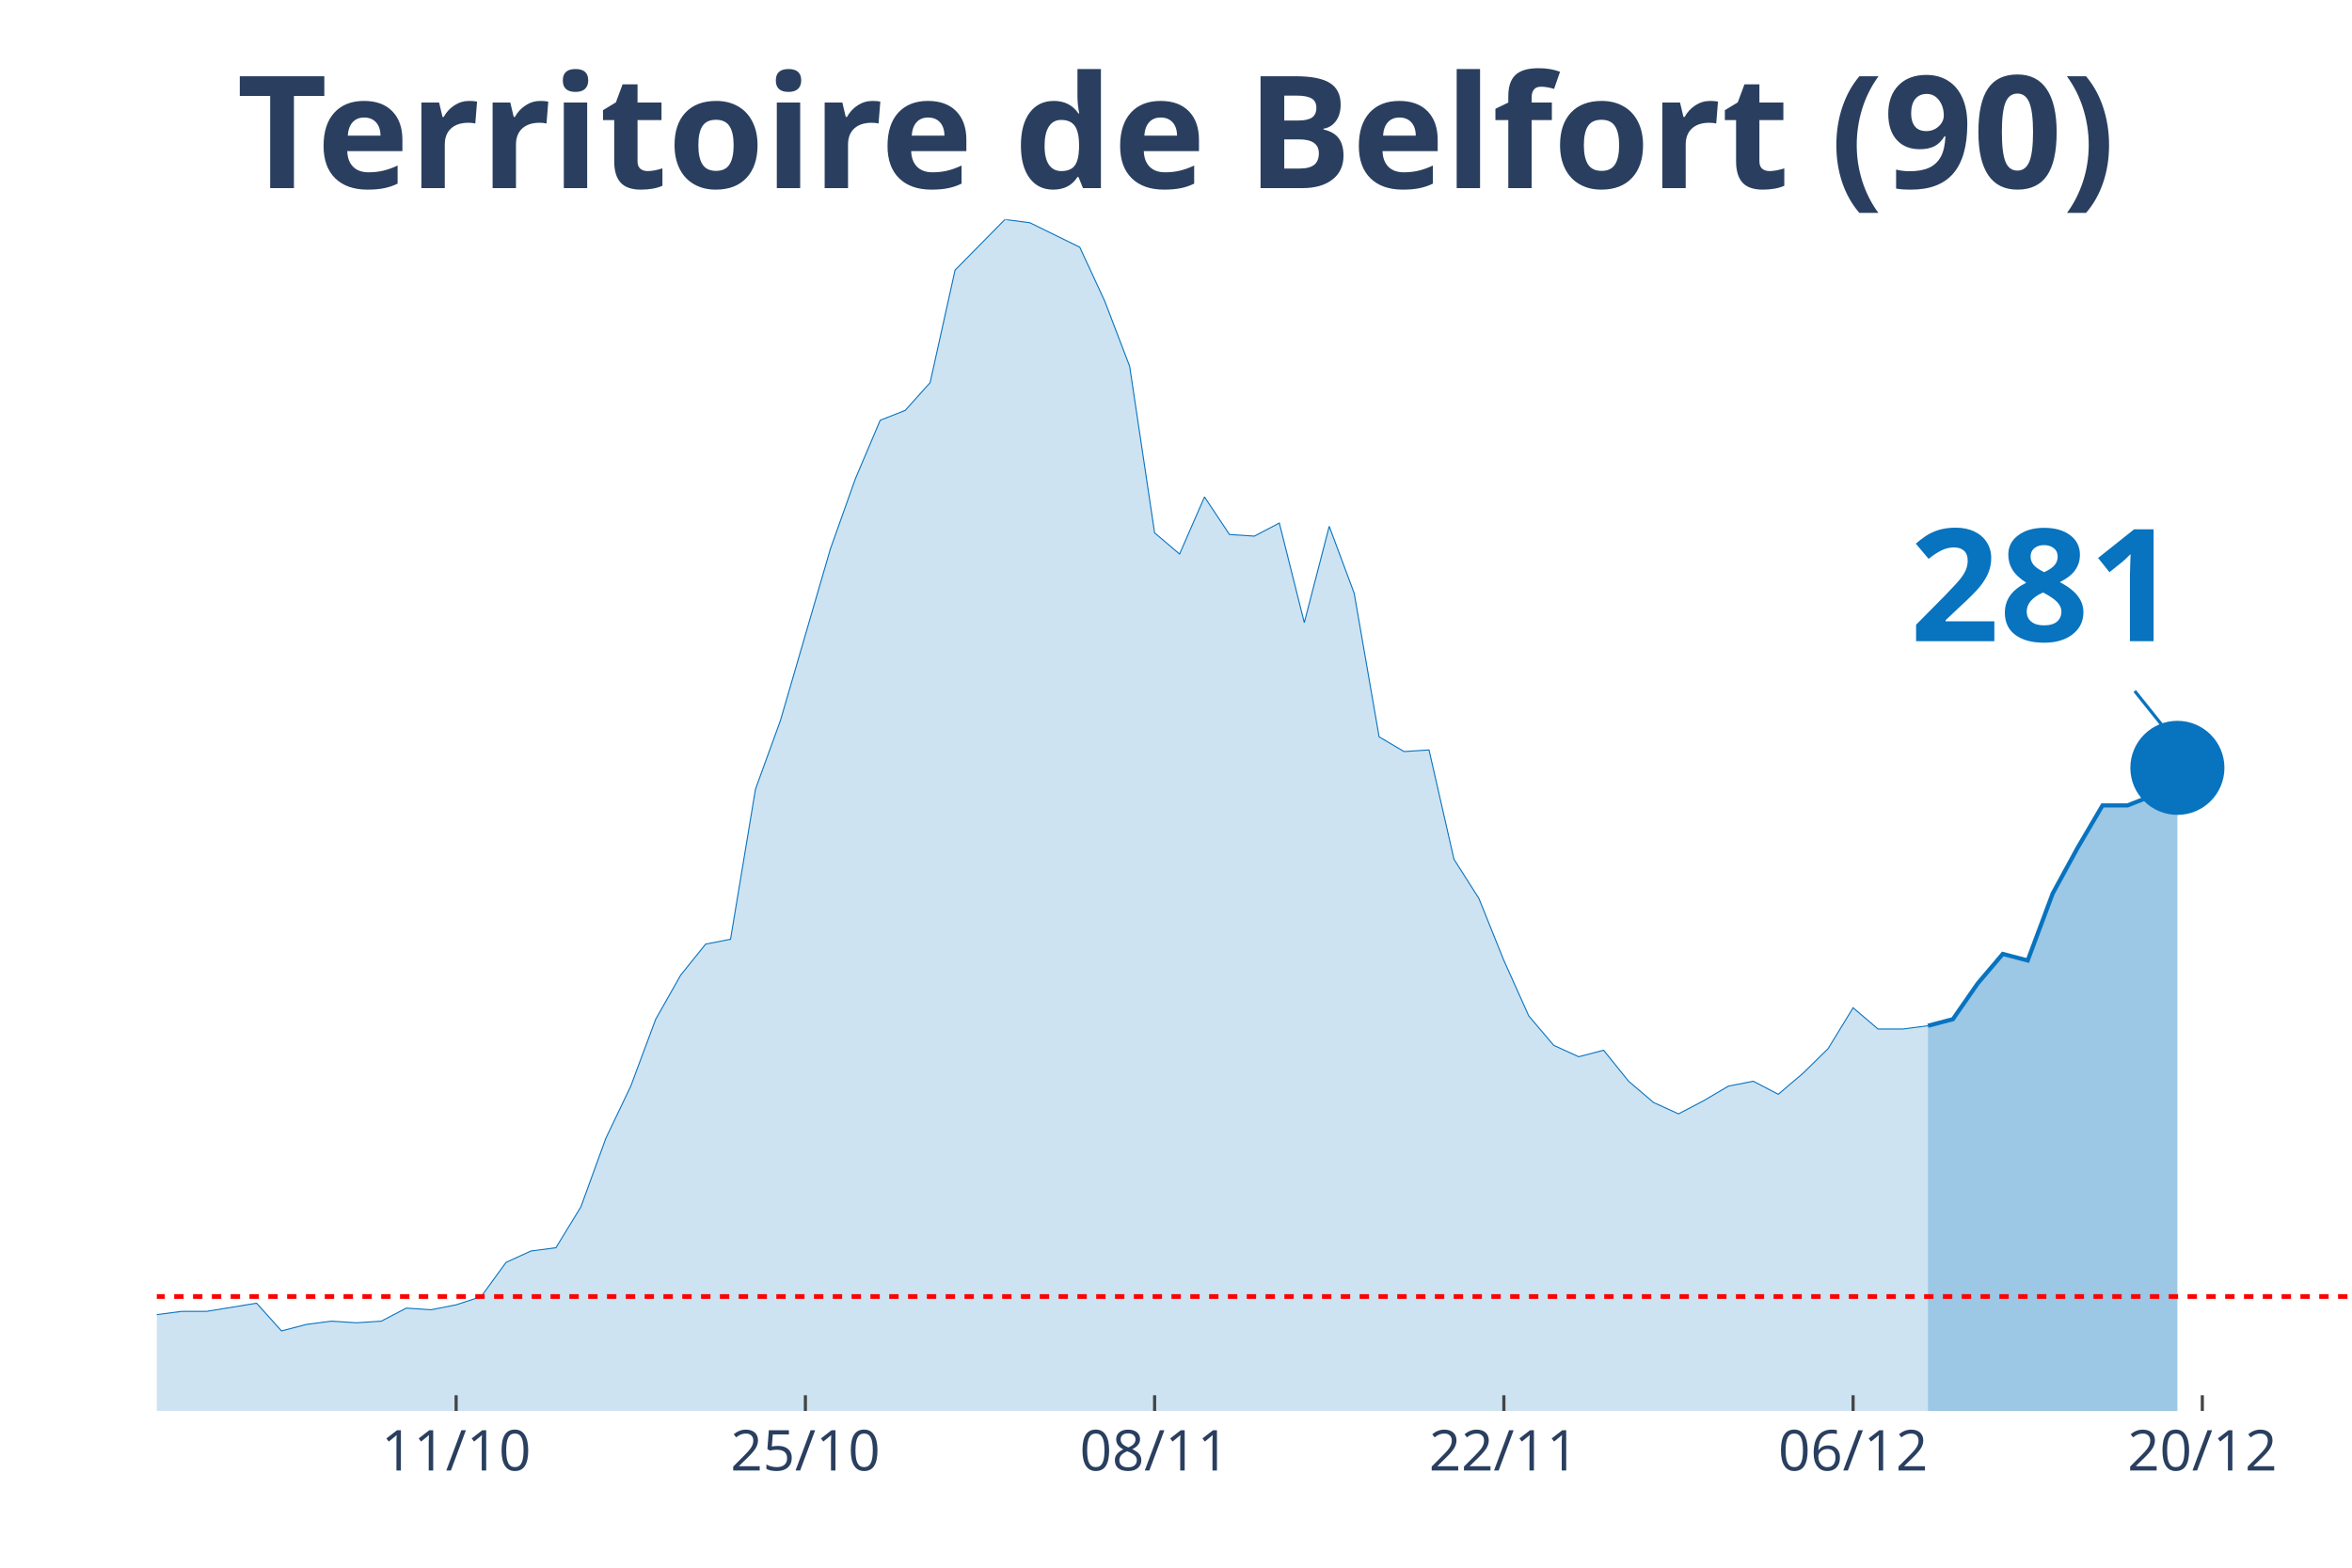
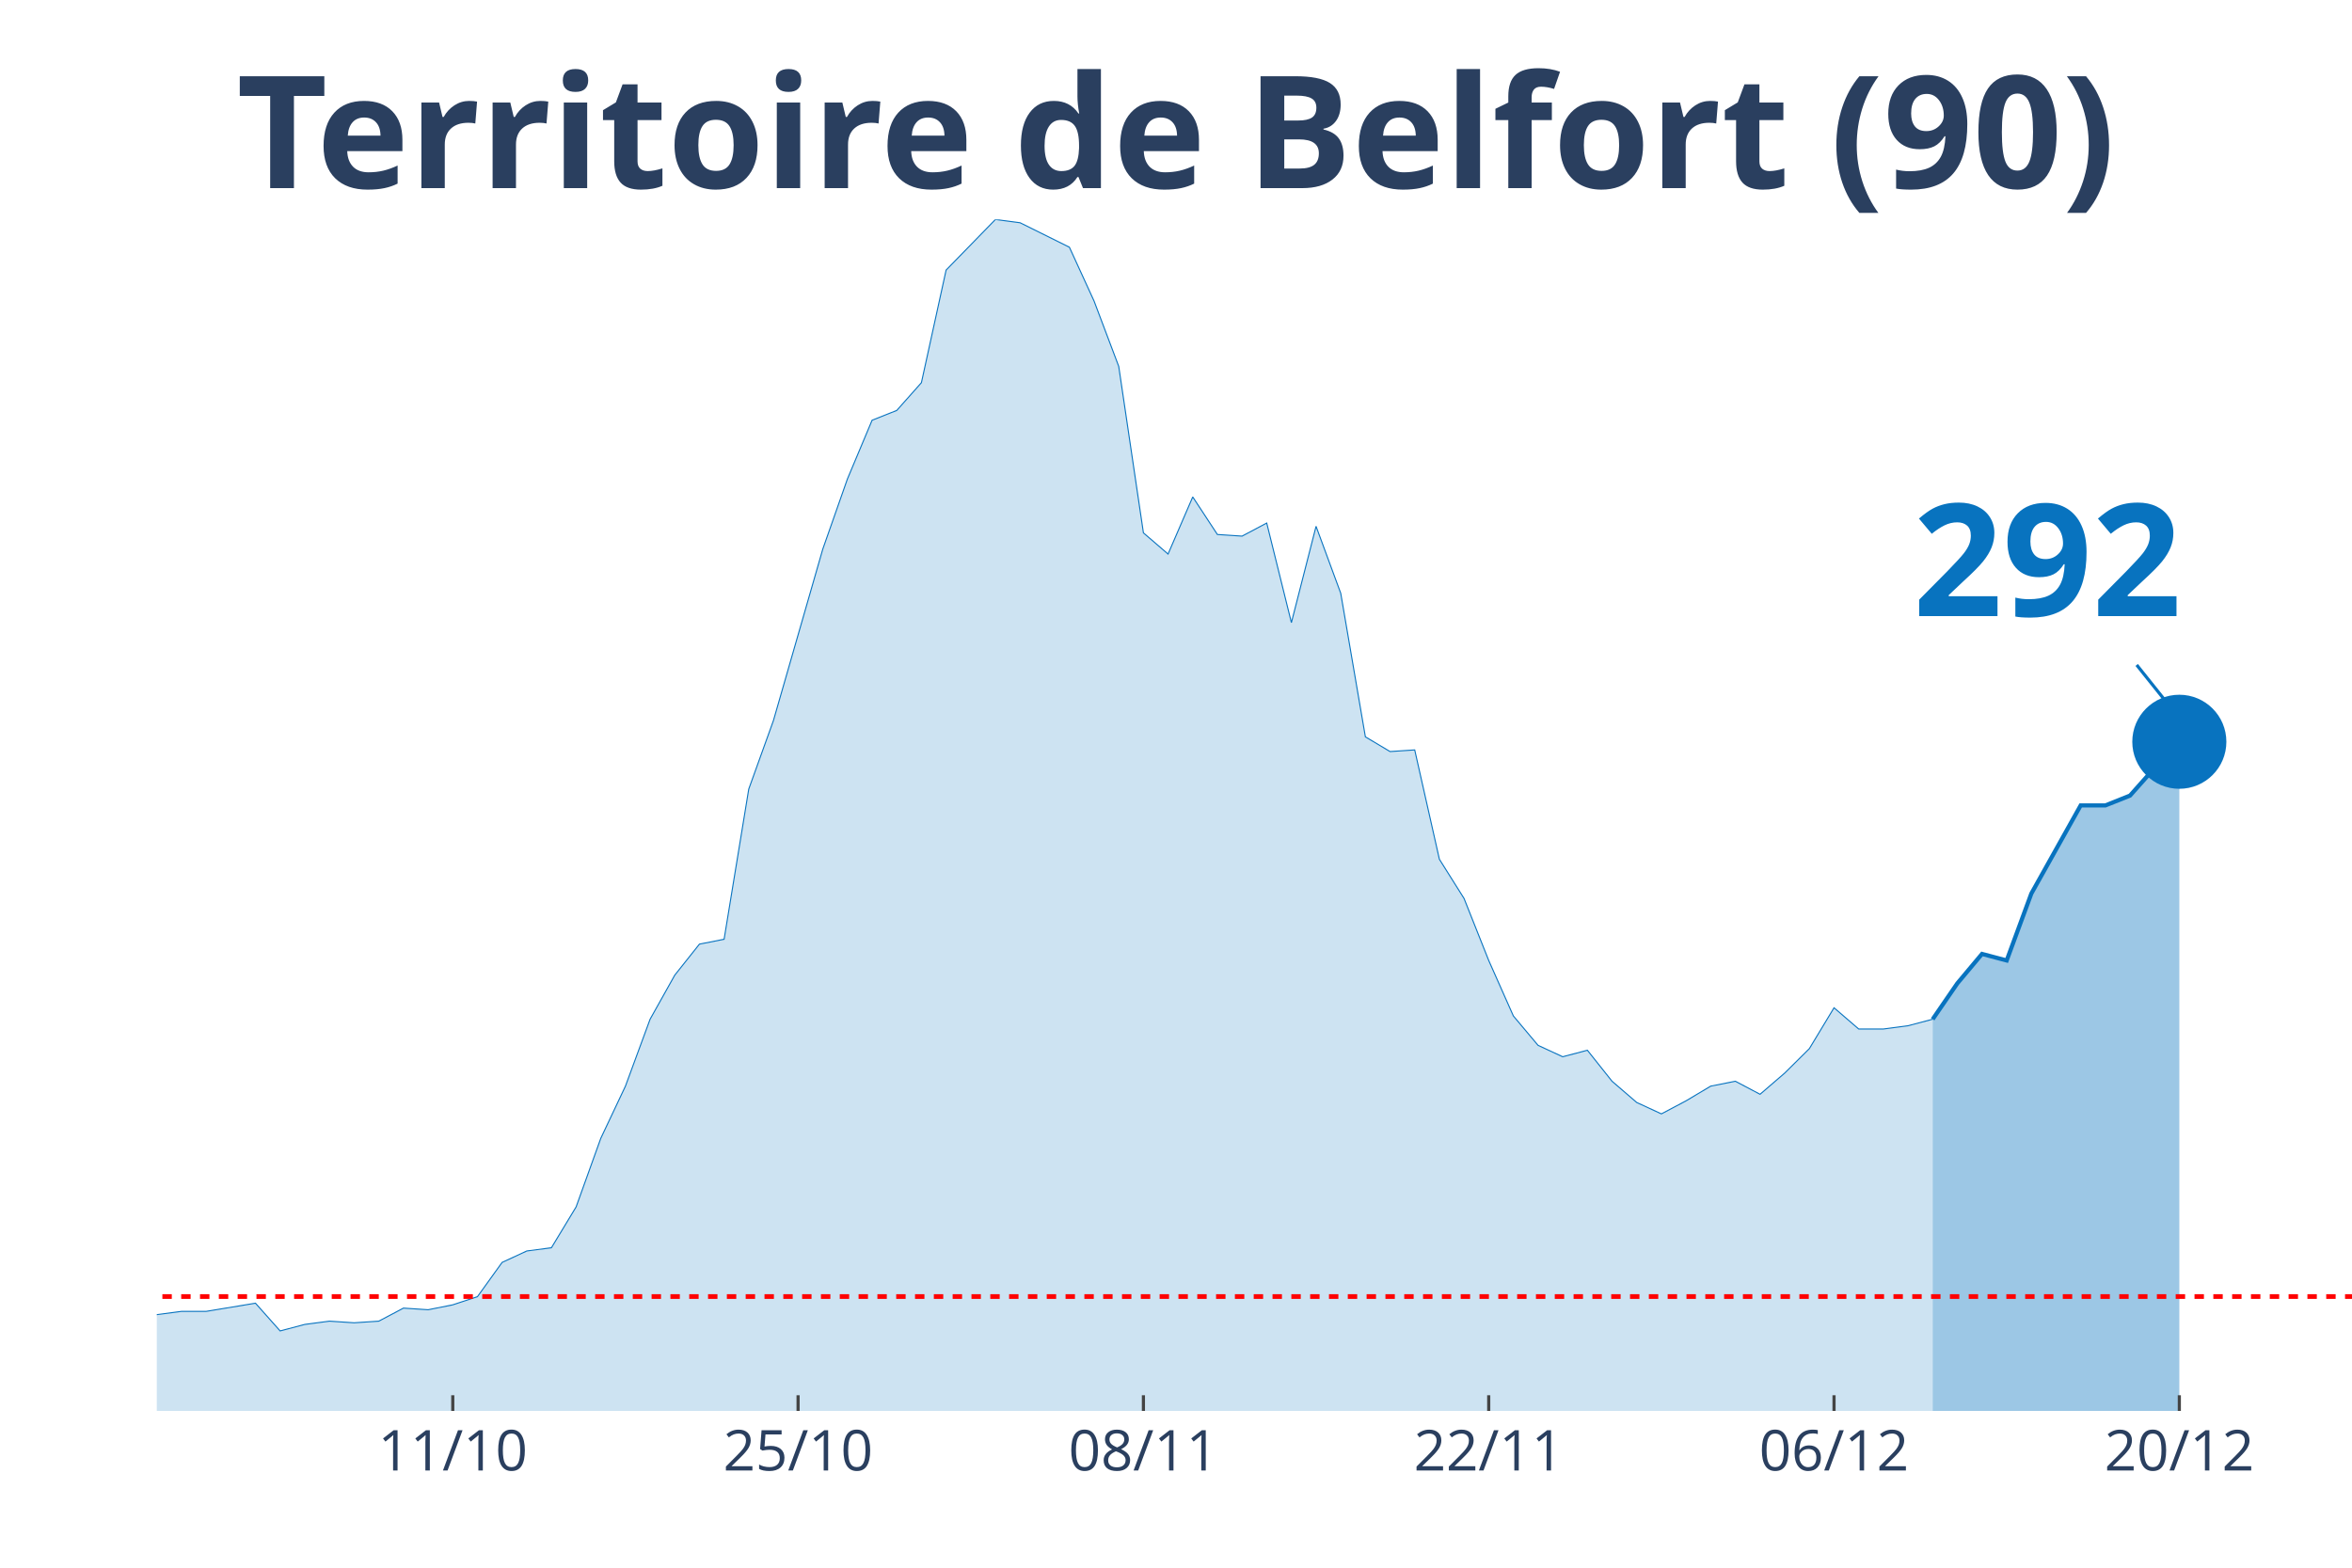
<svg xmlns="http://www.w3.org/2000/svg" class="main-svg" width="1125" height="750" style="" viewBox="0 0 750 500">
  <rect x="0" y="0" width="750" height="500" style="fill: rgb(0, 0, 0); fill-opacity: 0;" />
-   <defs id="defs-ab96d5">
+   <defs id="defs-158ff1">
    <g class="clips">
-       <clipPath id="clipab96d5xyplot" class="plotclip">
+       <clipPath id="clip158ff1xyplot" class="plotclip">
        <rect width="700" height="380" />
      </clipPath>
-       <clipPath class="axesclip" id="clipab96d5x">
+       <clipPath class="axesclip" id="clip158ff1x">
        <rect x="50" y="0" width="700" height="500" />
      </clipPath>
-       <clipPath class="axesclip" id="clipab96d5y">
+       <clipPath class="axesclip" id="clip158ff1y">
        <rect x="0" y="70" width="750" height="380" />
      </clipPath>
-       <clipPath class="axesclip" id="clipab96d5xy">
+       <clipPath class="axesclip" id="clip158ff1xy">
        <rect x="50" y="70" width="700" height="380" />
      </clipPath>
    </g>
    <g class="gradients" />
  </defs>
  <g class="bglayer">
    <rect class="bg" x="50" y="70" width="700" height="380" style="fill: rgb(0, 0, 0); fill-opacity: 0; stroke-width: 0;" />
  </g>
  <g class="layer-below">
    <g class="imagelayer" />
    <g class="shapelayer" />
  </g>
  <g class="cartesianlayer">
    <g class="subplot xy">
      <g class="layer-subplot">
        <g class="shapelayer" />
        <g class="imagelayer" />
      </g>
      <g class="gridlayer">
        <g class="x">
-           <path class="xgrid crisp" transform="translate(145.45,0)" d="M0,70v380" style="stroke: rgb(255, 255, 255); stroke-opacity: 1; stroke-width: 1px;" />
-           <path class="xgrid crisp" transform="translate(256.82,0)" d="M0,70v380" style="stroke: rgb(255, 255, 255); stroke-opacity: 1; stroke-width: 1px;" />
-           <path class="xgrid crisp" transform="translate(368.18,0)" d="M0,70v380" style="stroke: rgb(255, 255, 255); stroke-opacity: 1; stroke-width: 1px;" />
-           <path class="xgrid crisp" transform="translate(479.55,0)" d="M0,70v380" style="stroke: rgb(255, 255, 255); stroke-opacity: 1; stroke-width: 1px;" />
-           <path class="xgrid crisp" transform="translate(590.91,0)" d="M0,70v380" style="stroke: rgb(255, 255, 255); stroke-opacity: 1; stroke-width: 1px;" />
-           <path class="xgrid crisp" transform="translate(702.27,0)" d="M0,70v380" style="stroke: rgb(255, 255, 255); stroke-opacity: 1; stroke-width: 1px;" />
+           <path class="xgrid crisp" transform="translate(144.38,0)" d="M0,70v380" style="stroke: rgb(255, 255, 255); stroke-opacity: 1; stroke-width: 1px;" />
+           <path class="xgrid crisp" transform="translate(254.49,0)" d="M0,70v380" style="stroke: rgb(255, 255, 255); stroke-opacity: 1; stroke-width: 1px;" />
+           <path class="xgrid crisp" transform="translate(364.61,0)" d="M0,70v380" style="stroke: rgb(255, 255, 255); stroke-opacity: 1; stroke-width: 1px;" />
+           <path class="xgrid crisp" transform="translate(474.72,0)" d="M0,70v380" style="stroke: rgb(255, 255, 255); stroke-opacity: 1; stroke-width: 1px;" />
+           <path class="xgrid crisp" transform="translate(584.83,0)" d="M0,70v380" style="stroke: rgb(255, 255, 255); stroke-opacity: 1; stroke-width: 1px;" />
+           <path class="xgrid crisp" transform="translate(694.94,0)" d="M0,70v380" style="stroke: rgb(255, 255, 255); stroke-opacity: 1; stroke-width: 1px;" />
        </g>
        <g class="y" />
      </g>
      <g class="zerolinelayer" />
      <path class="xlines-below" />
      <path class="ylines-below" />
      <g class="overlines-below" />
      <g class="xaxislayer-below" />
      <g class="yaxislayer-below" />
      <g class="overaxes-below" />
-       <g class="plot" transform="translate(50, 70)" clip-path="url('#clipab96d5xyplot')">
+       <g class="plot" transform="translate(50, 70)" clip-path="url('#clip158ff1xyplot')">
        <g class="scatterlayer mlayer">
-           <g class="trace scatter trace953f66" style="stroke-miterlimit: 2;">
+           <g class="trace scatter trace270832" style="stroke-miterlimit: 2;">
            <g class="fills">
              <g>
-                 <path class="js-fill" d="M564.77,380L-1081.82,380L-1081.82,373.23L-1034.09,375.32L-1026.14,377.4L-564.77,378.44L-556.82,378.96L-469.32,375.32L-461.36,374.27L-421.59,372.19L-413.64,370.63L-381.82,370.63L-373.86,369.07L-350,366.47L-342.05,365.95L-310.23,363.34L-302.27,365.42L-286.36,362.82L-278.41,361.78L-254.55,361.26L-246.59,360.74L-206.82,359.7L-198.86,359.18L-182.95,356.05L-175,349.29L-167.05,339.4L-159.09,341.48L-151.14,343.04L-143.18,339.4L-135.23,335.75L-127.27,337.32L-119.32,340.44L-111.36,346.16L-95.45,345.12L-87.5,350.85L-79.55,353.97L-71.59,353.97L-63.64,355.01L-55.68,358.14L-39.77,358.14L-31.82,358.66L-23.86,359.18L-15.91,349.81L-7.95,350.85L0,349.29L7.95,348.25L15.91,348.25L31.82,345.64L39.77,354.49L47.73,352.41L55.68,351.37L63.64,351.89L71.59,351.37L79.55,347.21L87.5,347.73L95.45,346.16L103.41,343.56L111.36,332.63L119.32,328.99L127.27,327.95L135.23,314.93L143.18,293.07L151.14,276.41L159.09,255.07L167.05,241.01L175,231.12L182.95,229.56L190.91,181.67L198.86,159.81L214.77,105.15L222.73,82.77L230.68,64.03L238.64,60.9L246.59,52.05L254.55,16.14L270.45,0L278.41,1.04L294.32,8.85L302.27,26.03L310.23,46.85L318.18,99.95L326.14,106.71L334.09,88.49L342.05,100.47L350,100.99L357.95,96.82L365.91,128.58L373.86,97.86L381.82,119.21L389.77,165.01L397.73,169.7L405.68,169.18L413.64,204.05L421.59,216.55L429.55,236.33L437.5,254.03L445.45,263.4L453.41,267.04L461.36,264.96L469.32,274.85L477.27,281.62L485.23,285.26L493.18,281.1L501.14,276.41L509.09,274.85L517.05,279.01L525,272.25L532.95,264.44L540.91,251.42L548.86,258.19L556.82,258.19L564.77,257.15" style="fill: rgb(8, 115, 191); fill-opacity: 0.2; stroke-width: 0;" />
+                 <path class="js-fill" d="M566.29,380L-1069.66,380L-1069.66,373.23L-1022.47,375.32L-1014.61,377.4L-566.29,377.4L-558.43,378.44L-495.51,377.4L-487.64,376.88L-275.28,361.78L-267.42,362.3L-251.69,361.26L-243.82,360.74L-204.49,359.7L-196.63,359.18L-180.9,356.05L-173.03,349.29L-165.17,339.4L-157.3,341.48L-149.44,343.04L-141.57,339.4L-133.71,335.75L-125.84,337.32L-117.98,340.44L-110.11,346.16L-94.38,345.12L-86.52,350.85L-78.65,353.97L-70.79,353.97L-62.92,355.01L-55.06,358.14L-39.33,358.14L-31.46,358.66L-23.6,359.18L-15.73,349.81L-7.87,350.85L0,349.29L7.87,348.25L15.73,348.25L31.46,345.64L39.33,354.49L47.19,352.41L55.06,351.37L62.92,351.89L70.79,351.37L78.65,347.21L86.52,347.73L94.38,346.16L102.25,343.56L110.11,332.63L117.98,328.99L125.84,327.95L133.71,314.93L141.57,293.07L149.44,276.41L157.3,255.07L165.17,241.01L173.03,231.12L180.9,229.56L188.76,181.67L196.63,159.81L212.36,105.15L220.22,82.77L228.09,64.03L235.96,60.9L243.82,52.05L251.69,16.14L267.42,0L275.28,1.04L291.01,8.85L298.88,26.03L306.74,46.85L314.61,99.95L322.47,106.71L330.34,88.49L338.2,100.47L346.07,100.99L353.93,96.82L361.8,128.58L369.66,97.86L377.53,119.21L385.39,165.01L393.26,169.7L401.12,169.18L408.99,204.05L416.85,216.55L424.72,236.33L432.58,254.03L440.45,263.4L448.31,267.04L456.18,264.96L464.04,274.85L471.91,281.62L479.78,285.26L487.64,281.1L495.51,276.41L503.37,274.85L511.24,279.01L519.1,272.25L526.97,264.44L534.83,251.42L542.7,258.19L550.56,258.19L558.43,257.15L566.29,255.07" style="fill: rgb(8, 115, 191); fill-opacity: 0.2; stroke-width: 0;" />
              </g>
            </g>
            <g class="errorbars" />
            <g class="lines">
-               <path class="js-line" d="M-1081.82,373.23L-1034.09,375.32L-1026.14,377.4L-564.77,378.44L-556.82,378.96L-469.32,375.32L-461.36,374.27L-421.59,372.19L-413.64,370.63L-381.82,370.63L-373.86,369.07L-350,366.47L-342.05,365.95L-310.23,363.34L-302.27,365.42L-286.36,362.82L-278.41,361.78L-254.55,361.26L-246.59,360.74L-206.82,359.7L-198.86,359.18L-182.95,356.05L-175,349.29L-167.05,339.4L-159.09,341.48L-151.14,343.04L-143.18,339.4L-135.23,335.75L-127.27,337.32L-119.32,340.44L-111.36,346.16L-95.45,345.12L-87.5,350.85L-79.55,353.97L-71.59,353.97L-63.64,355.01L-55.68,358.14L-39.77,358.14L-31.82,358.66L-23.86,359.18L-15.91,349.81L-7.95,350.85L0,349.29L7.95,348.25L15.91,348.25L31.82,345.64L39.77,354.49L47.73,352.41L55.68,351.37L63.64,351.89L71.59,351.37L79.55,347.21L87.5,347.73L95.45,346.16L103.41,343.56L111.36,332.63L119.32,328.99L127.27,327.95L135.23,314.93L143.18,293.07L151.14,276.41L159.09,255.07L167.05,241.01L175,231.12L182.95,229.56L190.91,181.67L198.86,159.81L214.77,105.15L222.73,82.77L230.68,64.03L238.64,60.9L246.59,52.05L254.55,16.14L270.45,0L278.41,1.04L294.32,8.85L302.27,26.03L310.23,46.85L318.18,99.95L326.14,106.71L334.09,88.49L342.05,100.47L350,100.99L357.95,96.82L365.91,128.58L373.86,97.86L381.82,119.21L389.77,165.01L397.73,169.7L405.68,169.18L413.64,204.05L421.59,216.55L429.55,236.33L437.5,254.03L445.45,263.4L453.41,267.04L461.36,264.96L469.32,274.85L477.27,281.62L485.23,285.26L493.18,281.1L501.14,276.41L509.09,274.85L517.05,279.01L525,272.25L532.95,264.44L540.91,251.42L548.86,258.19L556.82,258.19L564.77,257.15" style="vector-effect: non-scaling-stroke; fill: none; stroke: rgb(8, 115, 191); stroke-opacity: 1; stroke-width: 0.5px; opacity: 1;" />
+               <path class="js-line" d="M-1069.66,373.23L-1022.47,375.32L-1014.61,377.4L-566.29,377.4L-558.43,378.44L-495.51,377.4L-487.64,376.88L-275.28,361.78L-267.42,362.3L-251.69,361.26L-243.82,360.74L-204.49,359.7L-196.63,359.18L-180.9,356.05L-173.03,349.29L-165.17,339.4L-157.3,341.48L-149.44,343.04L-141.57,339.4L-133.71,335.75L-125.84,337.32L-117.98,340.44L-110.11,346.16L-94.38,345.12L-86.52,350.85L-78.65,353.97L-70.79,353.97L-62.92,355.01L-55.06,358.14L-39.33,358.14L-31.46,358.66L-23.6,359.18L-15.73,349.81L-7.87,350.85L0,349.29L7.87,348.25L15.73,348.25L31.46,345.64L39.33,354.49L47.19,352.41L55.06,351.37L62.92,351.89L70.79,351.37L78.65,347.21L86.52,347.73L94.38,346.16L102.25,343.56L110.11,332.63L117.98,328.99L125.84,327.95L133.71,314.93L141.57,293.07L149.44,276.41L157.3,255.07L165.17,241.01L173.03,231.12L180.9,229.56L188.76,181.67L196.63,159.81L212.36,105.15L220.22,82.77L228.09,64.03L235.96,60.9L243.82,52.05L251.69,16.14L267.42,0L275.28,1.04L291.01,8.85L298.88,26.03L306.74,46.85L314.61,99.95L322.47,106.71L330.34,88.49L338.2,100.47L346.07,100.99L353.93,96.82L361.8,128.58L369.66,97.86L377.53,119.21L385.39,165.01L393.26,169.7L401.12,169.18L408.99,204.05L416.85,216.55L424.72,236.33L432.58,254.03L440.45,263.4L448.31,267.04L456.18,264.96L464.04,274.85L471.91,281.62L479.78,285.26L487.64,281.1L495.51,276.41L503.37,274.85L511.24,279.01L519.1,272.25L526.97,264.44L534.83,251.42L542.7,258.19L550.56,258.19L558.43,257.15L566.29,255.07" style="vector-effect: non-scaling-stroke; fill: none; stroke: rgb(8, 115, 191); stroke-opacity: 1; stroke-width: 0.5px; opacity: 1;" />
            </g>
            <g class="points" />
            <g class="text" />
          </g>
-           <g class="trace scatter tracec754da" style="stroke-miterlimit: 2;">
+           <g class="trace scatter trace30bedf" style="stroke-miterlimit: 2;">
            <g class="fills">
              <g>
-                 <path class="js-fill" d="M644.32,380L564.77,380L564.77,257.15L572.73,255.07L580.68,243.62L588.64,234.25L596.59,236.33L604.55,214.99L612.5,200.41L620.45,186.88L628.41,186.88L636.36,183.75L644.32,174.9" style="fill: rgb(8, 115, 191); fill-opacity: 0.4; stroke-width: 0;" />
+                 <path class="js-fill" d="M644.94,380L566.29,380L566.29,255.07L574.16,243.62L582.02,234.25L589.89,236.33L597.75,214.99L613.48,186.88L621.35,186.88L629.21,183.75L637.08,174.9L644.94,166.58" style="fill: rgb(8, 115, 191); fill-opacity: 0.4; stroke-width: 0;" />
              </g>
            </g>
            <g class="errorbars" />
            <g class="lines">
-               <path class="js-line" d="M564.77,257.15L572.73,255.07L580.68,243.62L588.64,234.25L596.59,236.33L604.55,214.99L612.5,200.41L620.45,186.88L628.41,186.88L636.36,183.75L644.32,174.9" style="vector-effect: non-scaling-stroke; fill: none; stroke: rgb(8, 115, 191); stroke-opacity: 1; stroke-width: 2px; opacity: 1;" />
+               <path class="js-line" d="M566.29,255.07L574.16,243.62L582.02,234.25L589.89,236.33L597.75,214.99L613.48,186.88L621.35,186.88L629.21,183.75L637.08,174.9L644.94,166.58" style="vector-effect: non-scaling-stroke; fill: none; stroke: rgb(8, 115, 191); stroke-opacity: 1; stroke-width: 2px; opacity: 1;" />
            </g>
            <g class="points" />
            <g class="text" />
          </g>
-           <g class="trace scatter traceed086b" style="stroke-miterlimit: 2; opacity: 1;">
+           <g class="trace scatter trace9bf27c" style="stroke-miterlimit: 2; opacity: 1;">
            <g class="fills" />
            <g class="errorbars" />
            <g class="lines" />
            <g class="points">
-               <path class="point" transform="translate(644.32,174.9)" d="M15,0A15,15 0 1,1 0,-15A15,15 0 0,1 15,0Z" style="opacity: 1; stroke-width: 0px; fill: rgb(8, 115, 191); fill-opacity: 1;" />
+               <path class="point" transform="translate(644.94,166.58)" d="M15,0A15,15 0 1,1 0,-15A15,15 0 0,1 15,0Z" style="opacity: 1; stroke-width: 0px; fill: rgb(8, 115, 191); fill-opacity: 1;" />
            </g>
            <g class="text" />
          </g>
        </g>
      </g>
      <g class="overplot" />
      <path class="xlines-above crisp" style="fill: none; stroke-width: 1px; stroke: rgb(0, 0, 0); stroke-opacity: 0;" d="" />
      <path class="ylines-above crisp" style="fill: none;" d="M0,0" />
      <g class="overlines-above" />
      <g class="xaxislayer-above">
-         <path class="xtick ticks crisp" d="M0,450v-5" transform="translate(145.45,0)" style="stroke: rgb(68, 68, 68); stroke-opacity: 1; stroke-width: 1px;" />
-         <path class="xtick ticks crisp" d="M0,450v-5" transform="translate(256.82,0)" style="stroke: rgb(68, 68, 68); stroke-opacity: 1; stroke-width: 1px;" />
-         <path class="xtick ticks crisp" d="M0,450v-5" transform="translate(368.18,0)" style="stroke: rgb(68, 68, 68); stroke-opacity: 1; stroke-width: 1px;" />
-         <path class="xtick ticks crisp" d="M0,450v-5" transform="translate(479.55,0)" style="stroke: rgb(68, 68, 68); stroke-opacity: 1; stroke-width: 1px;" />
-         <path class="xtick ticks crisp" d="M0,450v-5" transform="translate(590.91,0)" style="stroke: rgb(68, 68, 68); stroke-opacity: 1; stroke-width: 1px;" />
-         <path class="xtick ticks crisp" d="M0,450v-5" transform="translate(702.27,0)" style="stroke: rgb(68, 68, 68); stroke-opacity: 1; stroke-width: 1px;" />
+         <path class="xtick ticks crisp" d="M0,450v-5" transform="translate(144.38,0)" style="stroke: rgb(68, 68, 68); stroke-opacity: 1; stroke-width: 1px;" />
+         <path class="xtick ticks crisp" d="M0,450v-5" transform="translate(254.49,0)" style="stroke: rgb(68, 68, 68); stroke-opacity: 1; stroke-width: 1px;" />
+         <path class="xtick ticks crisp" d="M0,450v-5" transform="translate(364.61,0)" style="stroke: rgb(68, 68, 68); stroke-opacity: 1; stroke-width: 1px;" />
+         <path class="xtick ticks crisp" d="M0,450v-5" transform="translate(474.72,0)" style="stroke: rgb(68, 68, 68); stroke-opacity: 1; stroke-width: 1px;" />
+         <path class="xtick ticks crisp" d="M0,450v-5" transform="translate(584.83,0)" style="stroke: rgb(68, 68, 68); stroke-opacity: 1; stroke-width: 1px;" />
+         <path class="xtick ticks crisp" d="M0,450v-5" transform="translate(694.94,0)" style="stroke: rgb(68, 68, 68); stroke-opacity: 1; stroke-width: 1px;" />
        <g class="xtick">
-           <text text-anchor="middle" x="0" y="469" transform="translate(145.45,0)" style="font-family: 'Open Sans', verdana, arial, sans-serif; font-size: 18px; fill: rgb(42, 63, 95); fill-opacity: 1; white-space: pre;">11/10</text>
+           <text text-anchor="middle" x="0" y="469" transform="translate(144.38,0)" style="font-family: 'Open Sans', verdana, arial, sans-serif; font-size: 18px; fill: rgb(42, 63, 95); fill-opacity: 1; white-space: pre;">11/10</text>
        </g>
        <g class="xtick">
-           <text text-anchor="middle" x="0" y="469" transform="translate(256.82,0)" style="font-family: 'Open Sans', verdana, arial, sans-serif; font-size: 18px; fill: rgb(42, 63, 95); fill-opacity: 1; white-space: pre;">25/10</text>
+           <text text-anchor="middle" x="0" y="469" transform="translate(254.49,0)" style="font-family: 'Open Sans', verdana, arial, sans-serif; font-size: 18px; fill: rgb(42, 63, 95); fill-opacity: 1; white-space: pre;">25/10</text>
        </g>
        <g class="xtick">
-           <text text-anchor="middle" x="0" y="469" transform="translate(368.18,0)" style="font-family: 'Open Sans', verdana, arial, sans-serif; font-size: 18px; fill: rgb(42, 63, 95); fill-opacity: 1; white-space: pre;">08/11</text>
+           <text text-anchor="middle" x="0" y="469" transform="translate(364.61,0)" style="font-family: 'Open Sans', verdana, arial, sans-serif; font-size: 18px; fill: rgb(42, 63, 95); fill-opacity: 1; white-space: pre;">08/11</text>
        </g>
        <g class="xtick">
-           <text text-anchor="middle" x="0" y="469" transform="translate(479.55,0)" style="font-family: 'Open Sans', verdana, arial, sans-serif; font-size: 18px; fill: rgb(42, 63, 95); fill-opacity: 1; white-space: pre;">22/11</text>
+           <text text-anchor="middle" x="0" y="469" transform="translate(474.72,0)" style="font-family: 'Open Sans', verdana, arial, sans-serif; font-size: 18px; fill: rgb(42, 63, 95); fill-opacity: 1; white-space: pre;">22/11</text>
        </g>
        <g class="xtick">
-           <text text-anchor="middle" x="0" y="469" transform="translate(590.91,0)" style="font-family: 'Open Sans', verdana, arial, sans-serif; font-size: 18px; fill: rgb(42, 63, 95); fill-opacity: 1; white-space: pre;">06/12</text>
+           <text text-anchor="middle" x="0" y="469" transform="translate(584.83,0)" style="font-family: 'Open Sans', verdana, arial, sans-serif; font-size: 18px; fill: rgb(42, 63, 95); fill-opacity: 1; white-space: pre;">06/12</text>
        </g>
        <g class="xtick">
-           <text text-anchor="middle" x="0" y="469" transform="translate(702.27,0)" style="font-family: 'Open Sans', verdana, arial, sans-serif; font-size: 18px; fill: rgb(42, 63, 95); fill-opacity: 1; white-space: pre;">20/12</text>
+           <text text-anchor="middle" x="0" y="469" transform="translate(694.94,0)" style="font-family: 'Open Sans', verdana, arial, sans-serif; font-size: 18px; fill: rgb(42, 63, 95); fill-opacity: 1; white-space: pre;">20/12</text>
        </g>
      </g>
      <g class="yaxislayer-above" />
      <g class="overaxes-above" />
    </g>
  </g>
  <g class="polarlayer" />
  <g class="ternarylayer" />
  <g class="geolayer" />
  <g class="funnelarealayer" />
  <g class="pielayer" />
  <g class="treemaplayer" />
  <g class="sunburstlayer" />
  <g class="glimages" />
-   <defs id="topdefs-ab96d5">
+   <defs id="topdefs-158ff1">
    <g class="clips" />
  </defs>
  <g class="layer-above">
    <g class="imagelayer" />
    <g class="shapelayer">
-       <path data-index="0" fill-rule="evenodd" d="M-4420.45,413.52L1394.32,413.52" clip-path="url('#clipab96d5xy')" style="opacity: 1; stroke: rgb(255, 0, 0); stroke-opacity: 1; fill: rgb(0, 0, 0); fill-opacity: 0; stroke-dasharray: 3px, 3px; stroke-width: 1.5px;" />
+       <path data-index="0" fill-rule="evenodd" d="M-4370.22,413.52L1379.21,413.52" clip-path="url('#clip158ff1xy')" style="opacity: 1; stroke: rgb(255, 0, 0); stroke-opacity: 1; fill: rgb(0, 0, 0); fill-opacity: 0; stroke-dasharray: 3px, 3px; stroke-width: 1.5px;" />
    </g>
  </g>
  <g class="infolayer">
    <g class="g-gtitle">
      <text class="gtitle" x="375" y="25" text-anchor="middle" dy="0.7em" style="font-family: 'Open Sans', verdana, arial, sans-serif; font-size: 50px; fill: rgb(42, 63, 95); opacity: 1; font-weight: normal; white-space: pre;">
        <tspan style="font-weight:bold">Territoire de Belfort (90)</tspan>
      </text>
    </g>
    <g class="g-xtitle" />
    <g class="annotation" data-index="0" style="opacity: 1;">
-       <g class="annotation-text-g" transform="rotate(0,652.32,184.9)">
-         <g class="cursor-pointer" transform="translate(594, 149)">
+       <g class="annotation-text-g" transform="rotate(0,652.94,176.58)">
+         <g class="cursor-pointer" transform="translate(595, 141)">
          <rect class="bg" x="0.5" y="0.5" width="115" height="71" style="stroke-width: 1px; stroke: rgb(0, 0, 0); stroke-opacity: 0; fill: rgb(255, 255, 255); fill-opacity: 0.6;" />
          <text class="annotation-text" text-anchor="middle" x="57.812" y="55.5" style="font-family: 'Open Sans', verdana, arial, sans-serif; font-size: 50px; fill: rgb(8, 115, 191); fill-opacity: 1; white-space: pre;">
-             <tspan style="font-weight:bold">281 </tspan>
+             <tspan style="font-weight:bold">292 </tspan>
          </text>
        </g>
      </g>
      <g class="annotation-arrow-g" style="opacity: 1;">
-         <path d="M680.72,220.4L692.32,234.9" style="stroke-width: 1px; stroke: rgb(8, 115, 191); stroke-opacity: 1; stroke-dasharray: 0px, 0px, 18.569px, 18.569px;" />
+         <path d="M681.34,212.08L692.94,226.58" style="stroke-width: 1px; stroke: rgb(8, 115, 191); stroke-opacity: 1; stroke-dasharray: 0px, 0px, 18.569px, 18.569px;" />
      </g>
    </g>
  </g>
</svg>
